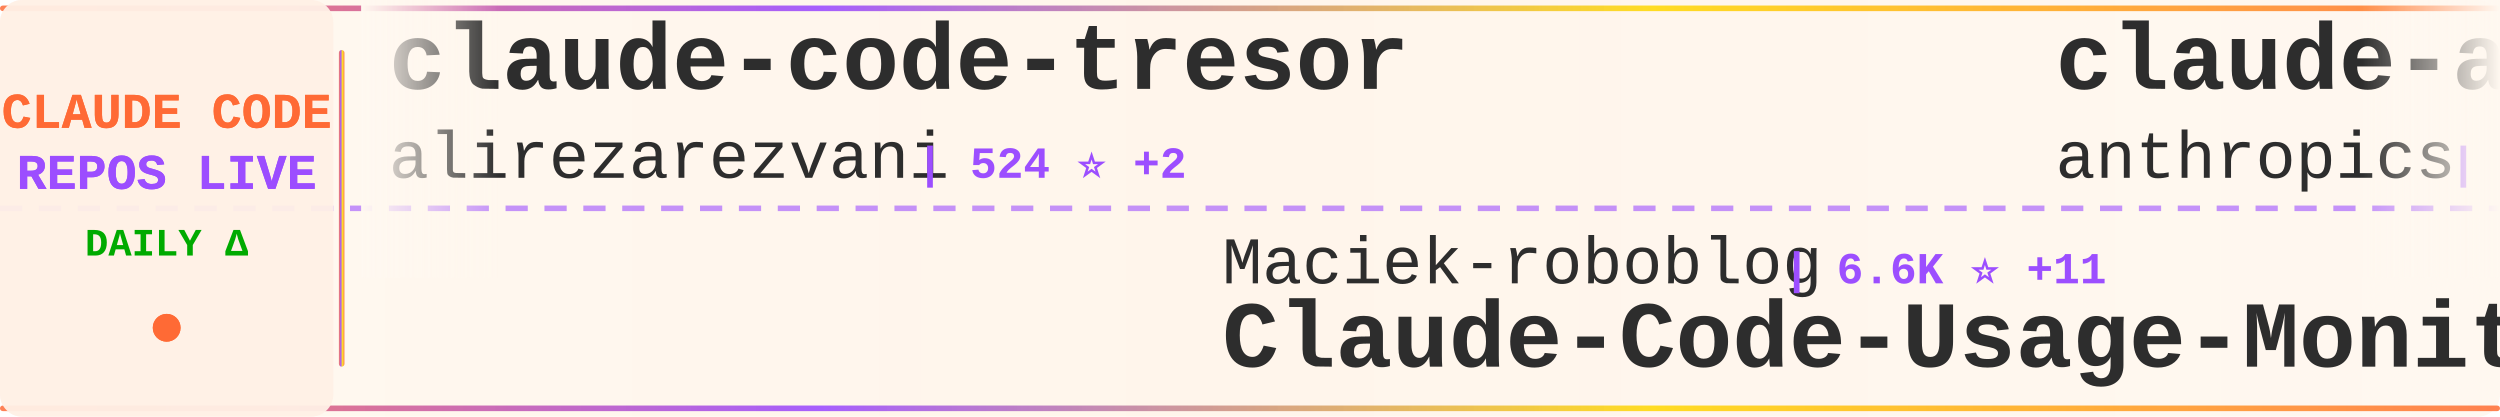
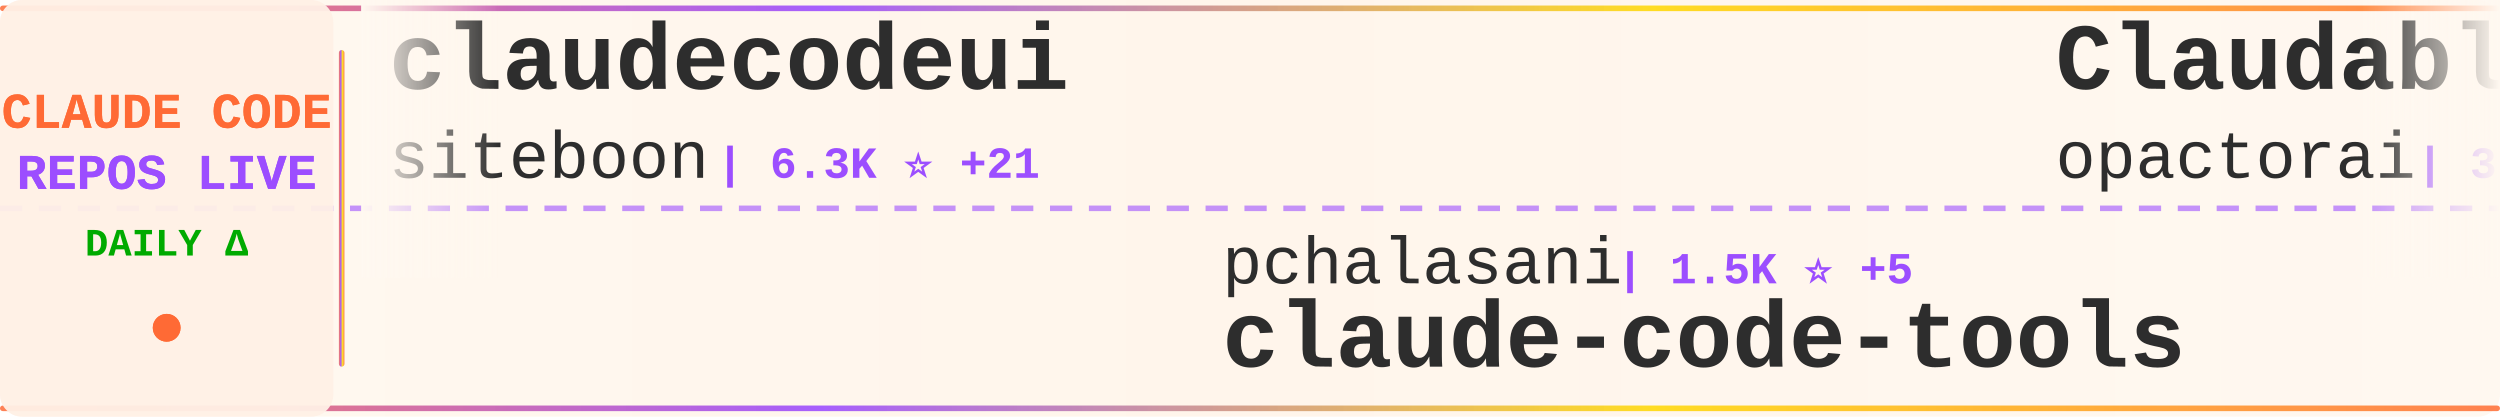
<svg xmlns="http://www.w3.org/2000/svg" width="900" height="150">
  <defs>
    <linearGradient id="tickerBg" x1="0%" y1="0%" x2="100%" y2="0%">
      <stop offset="0%" style="stop-color:#fff8f0;stop-opacity:0.98" />
      <stop offset="50%" style="stop-color:#fff5eb;stop-opacity:1" />
      <stop offset="100%" style="stop-color:#fff8f0;stop-opacity:0.98" />
    </linearGradient>
    <linearGradient id="borderGrad" x1="0%" y1="0%" x2="100%" y2="0%">
      <stop offset="0%" style="stop-color:#FF6B35;stop-opacity:0.85">
        <animate attributeName="stop-opacity" values="0.85;1;0.85" dur="2s" repeatCount="indefinite" />
      </stop>
      <stop offset="33%" style="stop-color:#9C4EFF;stop-opacity:0.9">
        <animate attributeName="stop-opacity" values="0.9;1;0.9" dur="2.2s" repeatCount="indefinite" />
      </stop>
      <stop offset="66%" style="stop-color:#FFD700;stop-opacity:0.85">
        <animate attributeName="stop-opacity" values="0.85;1;0.85" dur="1.8s" repeatCount="indefinite" />
      </stop>
      <stop offset="100%" style="stop-color:#FF6B35;stop-opacity:0.85">
        <animate attributeName="stop-opacity" values="0.85;1;0.85" dur="2s" repeatCount="indefinite" />
      </stop>
    </linearGradient>
    <filter id="textGlow">
      <feGaussianBlur stdDeviation="0.15" result="coloredBlur" />
      <feMerge>
        <feMergeNode in="coloredBlur" />
        <feMergeNode in="SourceGraphic" />
      </feMerge>
    </filter>
    <filter id="metricGlow">
      <feGaussianBlur stdDeviation="0.2" result="coloredBlur" />
      <feMerge>
        <feMergeNode in="coloredBlur" />
        <feMergeNode in="SourceGraphic" />
      </feMerge>
    </filter>
    <linearGradient id="leftFade" x1="0%" y1="0%" x2="100%" y2="0%">
      <stop offset="0%" style="stop-color:#fff8f0;stop-opacity:1" />
      <stop offset="100%" style="stop-color:#fff8f0;stop-opacity:0" />
    </linearGradient>
    <linearGradient id="rightFade" x1="0%" y1="0%" x2="100%" y2="0%">
      <stop offset="0%" style="stop-color:#fff8f0;stop-opacity:0" />
      <stop offset="100%" style="stop-color:#fff8f0;stop-opacity:1" />
    </linearGradient>
  </defs>
  <rect width="900" height="150" fill="url(#tickerBg)" rx="8" />
  <rect x="0" y="2" width="900" height="2" fill="url(#borderGrad)" rx="1" />
  <rect x="0" y="146" width="900" height="2" fill="url(#borderGrad)" rx="1" />
  <line x1="0" y1="75" x2="900" y2="75" stroke="#9C4EFF" stroke-width="2" stroke-dasharray="8 6" opacity="0.6" />
  <rect x="0" y="0" width="120" height="150" fill="#fff0e6" opacity="0.95" rx="8" />
  <text x="60" y="46" font-family="'Courier New', monospace" font-size="18" font-weight="bold" fill="#FF6B35" text-anchor="middle" filter="url(#textGlow)">
    CLAUDE CODE
  </text>
  <text x="60" y="68" font-family="'Courier New', monospace" font-size="18" font-weight="bold" fill="#9C4EFF" text-anchor="middle" filter="url(#textGlow)">
    REPOS LIVE
  </text>
  <text x="60" y="92" font-family="'Courier New', monospace" font-size="14" font-weight="bold" fill="#00aa00" text-anchor="middle">
    DAILY Δ
  </text>
  <circle cx="60" cy="118" r="5" fill="#FF6B35" filter="url(#metricGlow)">
    <animate attributeName="r" values="4;6;4" dur="1.5s" repeatCount="indefinite" />
    <animate attributeName="opacity" values="0.6;1;0.6" dur="1.5s" repeatCount="indefinite" />
  </circle>
  <rect x="122" y="18" width="2" height="114" fill="url(#borderGrad)" rx="1" />
  <clipPath id="tickerClip">
    <rect x="130" y="0" width="770" height="150" />
  </clipPath>
  <g clip-path="url(#tickerClip)">
    <g id="tickerItems">
      <animateTransform attributeName="transform" attributeType="XML" type="translate" from="0 0" to="-3000 0" dur="54s" repeatCount="indefinite" />
      <g transform="translate(0, 0)">
-         <text x="140" y="32" font-family="'Courier New', monospace" font-size="34" font-weight="bold" fill="#2d2d2d">claude-code-tresor</text>
-         <text x="140" y="64" font-family="'Courier New', monospace" font-size="24" font-weight="normal" fill="#2d2d2d" opacity="1.0">alirezarezvani</text>
-         <text x="330" y="64" font-family="'Courier New', monospace" font-size="16" font-weight="bold" fill="#9C4EFF"> | 524 ⭐ +2</text>
+         <text x="140" y="32" font-family="'Courier New', monospace" font-size="34" font-weight="bold" fill="#2d2d2d">claudecodeui</text>
+         <text x="140" y="64" font-family="'Courier New', monospace" font-size="24" font-weight="normal" fill="#2d2d2d" opacity="1.0">siteboon</text>
+         <text x="258" y="64" font-family="'Courier New', monospace" font-size="16" font-weight="bold" fill="#9C4EFF"> | 6.3K ⭐ +21</text>
      </g>
      <g transform="translate(300, 0)">
-         <text x="140" y="102" font-family="'Courier New', monospace" font-size="24" font-weight="normal" fill="#2d2d2d" opacity="1.0">Maciek-roboblog</text>
-         <text x="342" y="102" font-family="'Courier New', monospace" font-size="16" font-weight="bold" fill="#9C4EFF"> | 6.6K ⭐ +11</text>
-         <text x="140" y="132" font-family="'Courier New', monospace" font-size="34" font-weight="bold" fill="#2d2d2d">Claude-Code-Usage-Monito...</text>
+         <text x="140" y="102" font-family="'Courier New', monospace" font-size="24" font-weight="normal" fill="#2d2d2d" opacity="1.0">pchalasani</text>
+         <text x="282" y="102" font-family="'Courier New', monospace" font-size="16" font-weight="bold" fill="#9C4EFF"> | 1.5K ⭐ +5</text>
+         <text x="140" y="132" font-family="'Courier New', monospace" font-size="34" font-weight="bold" fill="#2d2d2d">claude-code-tools</text>
      </g>
      <g transform="translate(600, 0)">
-         <text x="140" y="32" font-family="'Courier New', monospace" font-size="34" font-weight="bold" fill="#2d2d2d">claude-agent-sdk-python</text>
-         <text x="140" y="64" font-family="'Courier New', monospace" font-size="24" font-weight="normal" fill="#2d2d2d" opacity="1.0">anthropics</text>
-         <text x="282" y="64" font-family="'Courier New', monospace" font-size="16" font-weight="bold" fill="#9C4EFF"> | 4.9K ⭐ +18</text>
+         <text x="140" y="32" font-family="'Courier New', monospace" font-size="34" font-weight="bold" fill="#2d2d2d">Claudable</text>
+         <text x="140" y="64" font-family="'Courier New', monospace" font-size="24" font-weight="normal" fill="#2d2d2d" opacity="1.0">opactorai</text>
+         <text x="270" y="64" font-family="'Courier New', monospace" font-size="16" font-weight="bold" fill="#9C4EFF"> | 3.7K ⭐ +4</text>
      </g>
      <g transform="translate(900, 0)">
-         <text x="140" y="102" font-family="'Courier New', monospace" font-size="24" font-weight="normal" fill="#2d2d2d" opacity="1.0">carlvellotti</text>
-         <text x="306" y="102" font-family="'Courier New', monospace" font-size="16" font-weight="bold" fill="#9C4EFF"> | 1.4K ⭐ +6</text>
-         <text x="140" y="132" font-family="'Courier New', monospace" font-size="34" font-weight="bold" fill="#2d2d2d">claude-code-pm-course</text>
+         <text x="140" y="102" font-family="'Courier New', monospace" font-size="24" font-weight="normal" fill="#2d2d2d" opacity="1.0">Cranot</text>
+         <text x="234" y="102" font-family="'Courier New', monospace" font-size="16" font-weight="bold" fill="#9C4EFF"> | 2.4K ⭐ +1</text>
+         <text x="140" y="132" font-family="'Courier New', monospace" font-size="34" font-weight="bold" fill="#2d2d2d">claude-code-guide</text>
      </g>
      <g transform="translate(1200, 0)">
-         <text x="140" y="32" font-family="'Courier New', monospace" font-size="34" font-weight="bold" fill="#2d2d2d">ralph-claude-code</text>
-         <text x="140" y="64" font-family="'Courier New', monospace" font-size="24" font-weight="normal" fill="#2d2d2d" opacity="1.0">frankbria</text>
-         <text x="270" y="64" font-family="'Courier New', monospace" font-size="16" font-weight="bold" fill="#9C4EFF"> | 7.1K ⭐ +32</text>
+         <text x="140" y="32" font-family="'Courier New', monospace" font-size="34" font-weight="bold" fill="#2d2d2d">claude-code-security-rev...</text>
+         <text x="140" y="64" font-family="'Courier New', monospace" font-size="24" font-weight="normal" fill="#2d2d2d" opacity="1.0">anthropics</text>
+         <text x="282" y="64" font-family="'Courier New', monospace" font-size="16" font-weight="bold" fill="#9C4EFF"> | 3.0K ⭐ +2</text>
      </g>
      <g transform="translate(1500, 0)">
+         <text x="140" y="102" font-family="'Courier New', monospace" font-size="24" font-weight="normal" fill="#2d2d2d" opacity="1.0">sugyan</text>
+         <text x="234" y="102" font-family="'Courier New', monospace" font-size="16" font-weight="bold" fill="#9C4EFF"> | 923 ⭐ +1</text>
+         <text x="140" y="132" font-family="'Courier New', monospace" font-size="34" font-weight="bold" fill="#2d2d2d">claude-code-webui</text>
+       </g>
+       <g transform="translate(1800, 0)">
+         <text x="140" y="32" font-family="'Courier New', monospace" font-size="34" font-weight="bold" fill="#2d2d2d">Claude-Code-Development-...</text>
+         <text x="140" y="64" font-family="'Courier New', monospace" font-size="24" font-weight="normal" fill="#2d2d2d" opacity="1.0">peterkrueck</text>
+         <text x="294" y="64" font-family="'Courier New', monospace" font-size="16" font-weight="bold" fill="#9C4EFF"> | 1.3K ⭐ +1</text>
+       </g>
+       <g transform="translate(2100, 0)">
        <text x="140" y="102" font-family="'Courier New', monospace" font-size="24" font-weight="normal" fill="#2d2d2d" opacity="1.0">winfunc</text>
-         <text x="246" y="102" font-family="'Courier New', monospace" font-size="16" font-weight="bold" fill="#9C4EFF"> | 20.6K ⭐ +14</text>
+         <text x="246" y="102" font-family="'Courier New', monospace" font-size="16" font-weight="bold" fill="#9C4EFF"> | 20.6K ⭐ +15</text>
        <text x="140" y="132" font-family="'Courier New', monospace" font-size="34" font-weight="bold" fill="#2d2d2d">opcode</text>
      </g>
-       <g transform="translate(1800, 0)">
-         <text x="140" y="32" font-family="'Courier New', monospace" font-size="34" font-weight="bold" fill="#2d2d2d">learn-claude-code</text>
-         <text x="140" y="64" font-family="'Courier New', monospace" font-size="24" font-weight="normal" fill="#2d2d2d" opacity="1.0">shareAI-lab</text>
-         <text x="294" y="64" font-family="'Courier New', monospace" font-size="16" font-weight="bold" fill="#9C4EFF"> | 17.3K ⭐ +36</text>
-       </g>
-       <g transform="translate(2100, 0)">
-         <text x="140" y="102" font-family="'Courier New', monospace" font-size="24" font-weight="normal" fill="#2d2d2d" opacity="1.0">jeremylongshore</text>
-         <text x="342" y="102" font-family="'Courier New', monospace" font-size="16" font-weight="bold" fill="#9C4EFF"> | 1.4K ⭐ +9</text>
-         <text x="140" y="132" font-family="'Courier New', monospace" font-size="34" font-weight="bold" fill="#2d2d2d">claude-code-plugins-plus...</text>
-       </g>
      <g transform="translate(2400, 0)">
-         <text x="140" y="32" font-family="'Courier New', monospace" font-size="34" font-weight="bold" fill="#2d2d2d">Claude-Code-Communicatio...</text>
-         <text x="140" y="64" font-family="'Courier New', monospace" font-size="24" font-weight="normal" fill="#2d2d2d" opacity="1.0">nishimoto265</text>
-         <text x="306" y="64" font-family="'Courier New', monospace" font-size="16" font-weight="bold" fill="#9C4EFF"> | 491 ⭐</text>
+         <text x="140" y="32" font-family="'Courier New', monospace" font-size="34" font-weight="bold" fill="#2d2d2d">superpowers</text>
+         <text x="140" y="64" font-family="'Courier New', monospace" font-size="24" font-weight="normal" fill="#2d2d2d" opacity="1.0">obra</text>
+         <text x="210" y="64" font-family="'Courier New', monospace" font-size="16" font-weight="bold" fill="#9C4EFF"> | 55.8K ⭐ +975</text>
      </g>
      <g transform="translate(2700, 0)">
-         <text x="140" y="102" font-family="'Courier New', monospace" font-size="24" font-weight="normal" fill="#2d2d2d" opacity="1.0">Yeachan-Heo</text>
-         <text x="294" y="102" font-family="'Courier New', monospace" font-size="16" font-weight="bold" fill="#9C4EFF"> | 6.8K ⭐ +124</text>
-         <text x="140" y="132" font-family="'Courier New', monospace" font-size="34" font-weight="bold" fill="#2d2d2d">oh-my-claudecode</text>
+         <text x="140" y="102" font-family="'Courier New', monospace" font-size="24" font-weight="normal" fill="#2d2d2d" opacity="1.0">nishimoto265</text>
+         <text x="306" y="102" font-family="'Courier New', monospace" font-size="16" font-weight="bold" fill="#9C4EFF"> | 491 ⭐</text>
+         <text x="140" y="132" font-family="'Courier New', monospace" font-size="34" font-weight="bold" fill="#2d2d2d">Claude-Code-Communicatio...</text>
      </g>
      <g transform="translate(3000, 0)">
-         <text x="140" y="32" font-family="'Courier New', monospace" font-size="34" font-weight="bold" fill="#2d2d2d">claude-code-tresor</text>
-         <text x="140" y="64" font-family="'Courier New', monospace" font-size="24" font-weight="normal" fill="#2d2d2d" opacity="1.0">alirezarezvani</text>
-         <text x="330" y="64" font-family="'Courier New', monospace" font-size="16" font-weight="bold" fill="#9C4EFF"> | 524 ⭐ +2</text>
+         <text x="140" y="32" font-family="'Courier New', monospace" font-size="34" font-weight="bold" fill="#2d2d2d">claudecodeui</text>
+         <text x="140" y="64" font-family="'Courier New', monospace" font-size="24" font-weight="normal" fill="#2d2d2d" opacity="1.0">siteboon</text>
+         <text x="258" y="64" font-family="'Courier New', monospace" font-size="16" font-weight="bold" fill="#9C4EFF"> | 6.3K ⭐ +21</text>
      </g>
      <g transform="translate(3300, 0)">
-         <text x="140" y="102" font-family="'Courier New', monospace" font-size="24" font-weight="normal" fill="#2d2d2d" opacity="1.0">Maciek-roboblog</text>
-         <text x="342" y="102" font-family="'Courier New', monospace" font-size="16" font-weight="bold" fill="#9C4EFF"> | 6.6K ⭐ +11</text>
-         <text x="140" y="132" font-family="'Courier New', monospace" font-size="34" font-weight="bold" fill="#2d2d2d">Claude-Code-Usage-Monito...</text>
+         <text x="140" y="102" font-family="'Courier New', monospace" font-size="24" font-weight="normal" fill="#2d2d2d" opacity="1.0">pchalasani</text>
+         <text x="282" y="102" font-family="'Courier New', monospace" font-size="16" font-weight="bold" fill="#9C4EFF"> | 1.5K ⭐ +5</text>
+         <text x="140" y="132" font-family="'Courier New', monospace" font-size="34" font-weight="bold" fill="#2d2d2d">claude-code-tools</text>
      </g>
      <g transform="translate(3600, 0)">
-         <text x="140" y="32" font-family="'Courier New', monospace" font-size="34" font-weight="bold" fill="#2d2d2d">claude-agent-sdk-python</text>
-         <text x="140" y="64" font-family="'Courier New', monospace" font-size="24" font-weight="normal" fill="#2d2d2d" opacity="1.0">anthropics</text>
-         <text x="282" y="64" font-family="'Courier New', monospace" font-size="16" font-weight="bold" fill="#9C4EFF"> | 4.9K ⭐ +18</text>
+         <text x="140" y="32" font-family="'Courier New', monospace" font-size="34" font-weight="bold" fill="#2d2d2d">Claudable</text>
+         <text x="140" y="64" font-family="'Courier New', monospace" font-size="24" font-weight="normal" fill="#2d2d2d" opacity="1.0">opactorai</text>
+         <text x="270" y="64" font-family="'Courier New', monospace" font-size="16" font-weight="bold" fill="#9C4EFF"> | 3.7K ⭐ +4</text>
      </g>
      <g transform="translate(3900, 0)">
-         <text x="140" y="102" font-family="'Courier New', monospace" font-size="24" font-weight="normal" fill="#2d2d2d" opacity="1.0">carlvellotti</text>
-         <text x="306" y="102" font-family="'Courier New', monospace" font-size="16" font-weight="bold" fill="#9C4EFF"> | 1.4K ⭐ +6</text>
-         <text x="140" y="132" font-family="'Courier New', monospace" font-size="34" font-weight="bold" fill="#2d2d2d">claude-code-pm-course</text>
+         <text x="140" y="102" font-family="'Courier New', monospace" font-size="24" font-weight="normal" fill="#2d2d2d" opacity="1.0">Cranot</text>
+         <text x="234" y="102" font-family="'Courier New', monospace" font-size="16" font-weight="bold" fill="#9C4EFF"> | 2.4K ⭐ +1</text>
+         <text x="140" y="132" font-family="'Courier New', monospace" font-size="34" font-weight="bold" fill="#2d2d2d">claude-code-guide</text>
      </g>
    </g>
  </g>
  <rect x="130" y="0" width="50" height="100" fill="url(#leftFade)" />
  <rect x="850" y="0" width="50" height="100" fill="url(#rightFade)" />
</svg>
